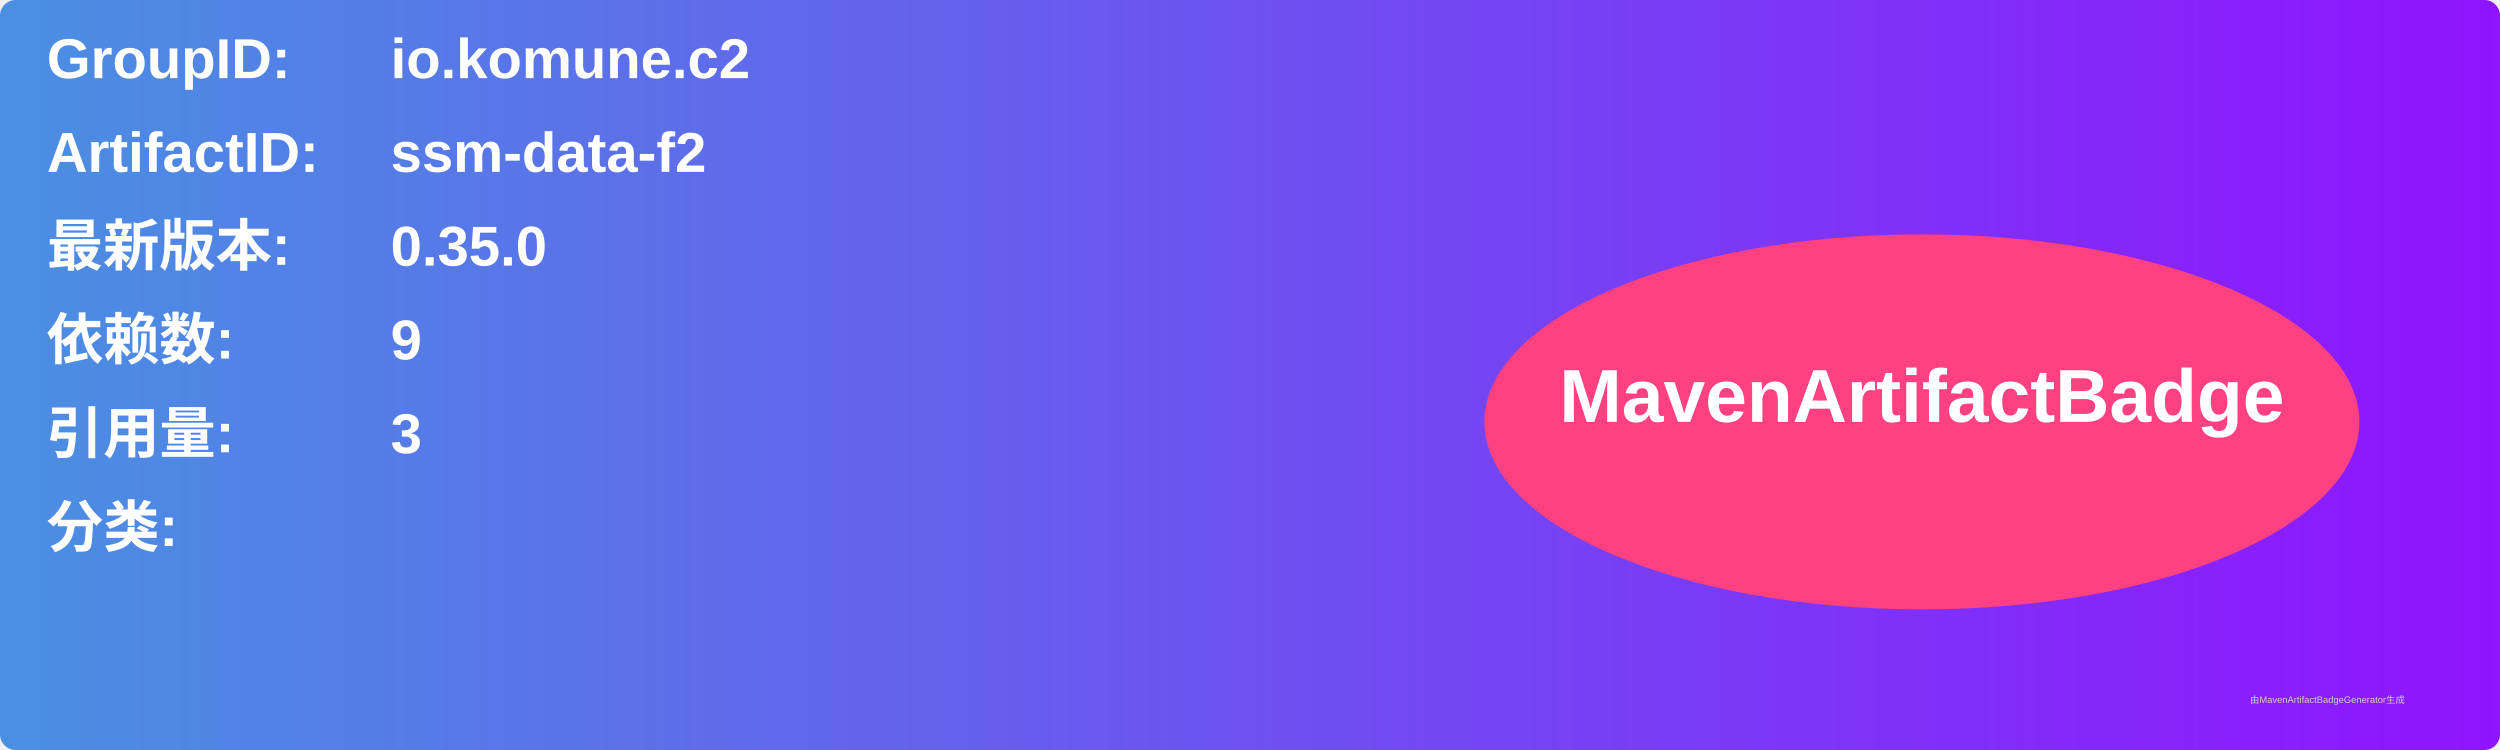
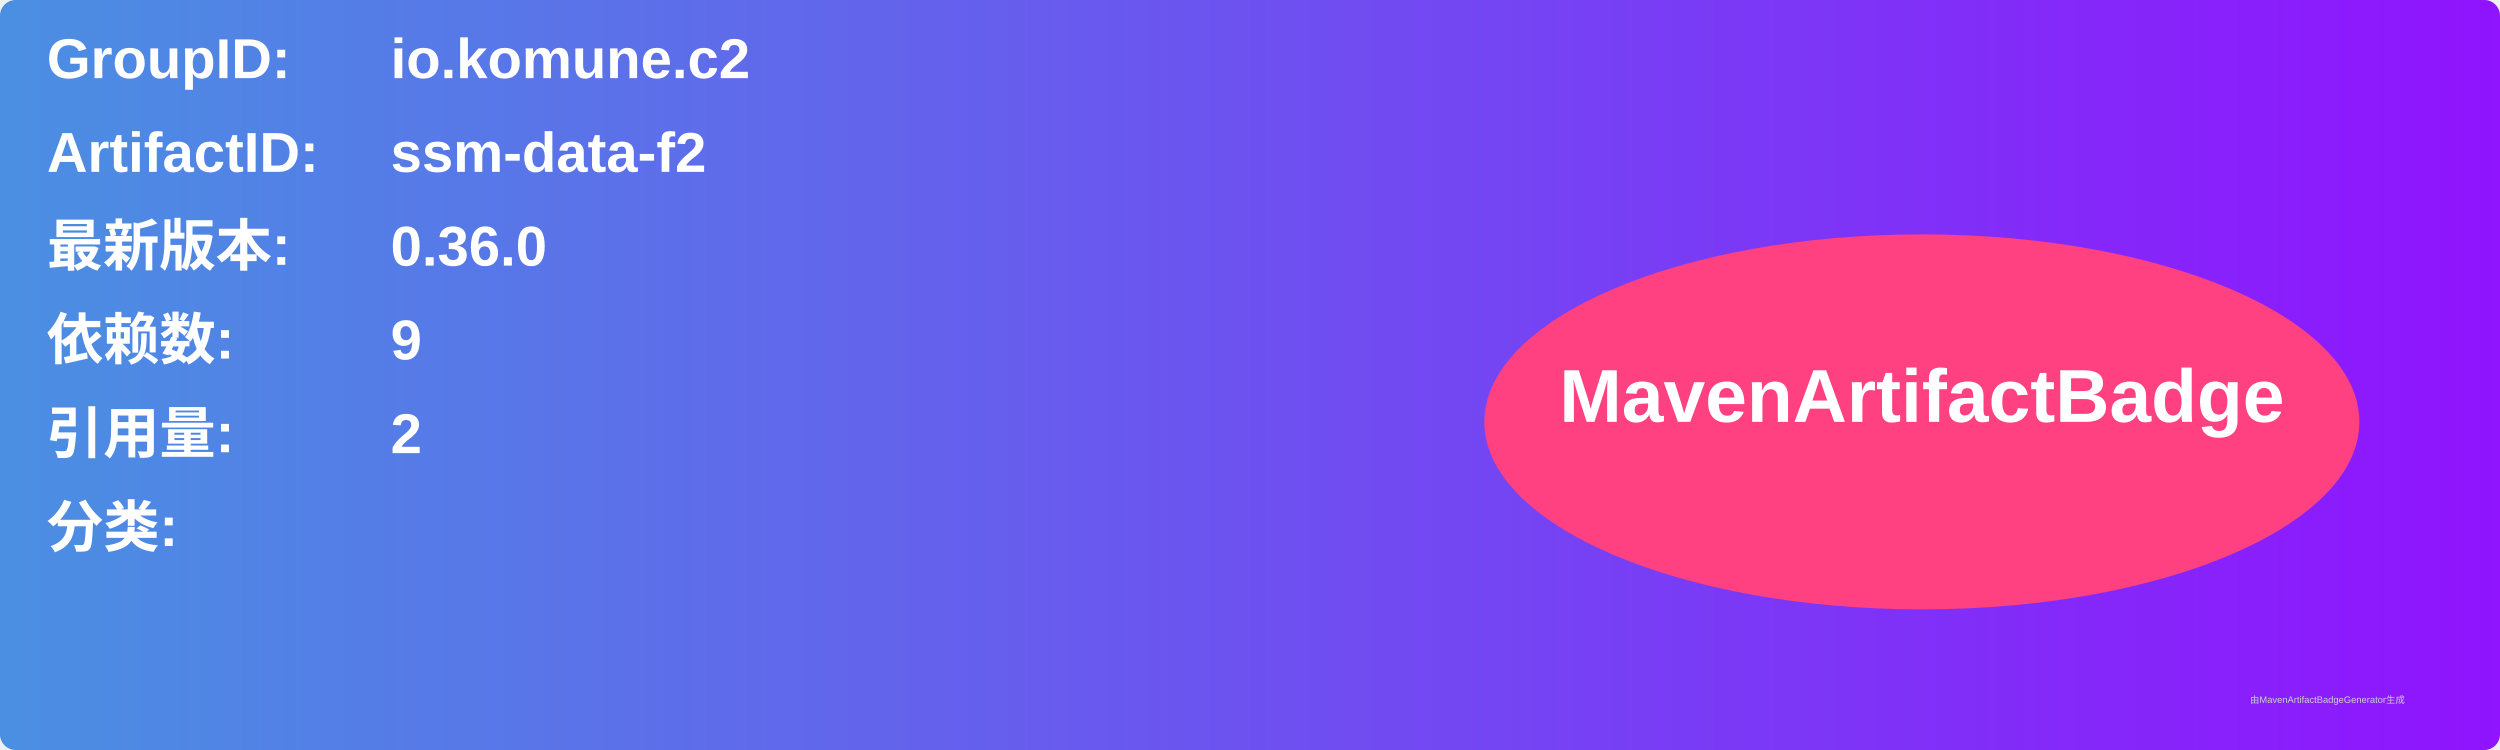
<svg xmlns="http://www.w3.org/2000/svg" width="800" height="240" viewBox="0 0 800 240">
  <linearGradient id="grad" x1="0%" y1="0%" x2="100%" y2="0%">
    <stop offset="0%" stop-color="#4a90e2" />
    <stop offset="100%" stop-color="#9013fe" />
  </linearGradient>
  <rect width="100%" height="100%" rx="5" ry="5" fill="url(#grad)" />
  <g transform="translate(15, 15)">
    <text x="0" y="10" font-family="Arial" font-size="18" fill="white" font-weight="bold" width="260">GroupID:</text>
    <text x="110" y="10" font-family="Arial" font-size="18" fill="white" font-weight="bold" width="460">io.komune.c2</text>
    <text x="0" y="40" font-family="Arial" font-size="18" fill="white" font-weight="bold" width="260">ArtifactID:</text>
    <text x="110" y="40" font-family="Arial" font-size="18" fill="white" font-weight="bold" width="460">ssm-data-f2</text>
    <text x="0" y="70" font-family="Arial" font-size="18" fill="white" font-weight="bold">最新版本:</text>
    <text x="110" y="70" font-family="Arial" font-size="18" fill="white" font-weight="bold">
-       <tspan font-weight="bold">0.35.0</tspan>
+       <tspan font-weight="bold">0.36.0</tspan>
    </text>
    <text x="0" y="100" font-family="Arial" font-size="18" fill="white" font-weight="bold">依赖数: </text>
    <text x="110" y="100" font-family="Arial" font-size="18" fill="white">
      <tspan font-weight="bold">9</tspan>
    </text>
    <text x="0" y="130" font-family="Arial" font-size="18" fill="white" font-weight="bold">引用量: </text>
    <text x="110" y="130" font-family="Arial" font-size="18" fill="white">
-       <tspan font-weight="bold">3</tspan>
+       <tspan font-weight="bold">2</tspan>
    </text>
    <text x="0" y="160" font-family="Arial" font-size="18" fill="white" font-weight="bold">分类:</text>
    <text x="10" y="190" font-family="Arial" font-size="10" fill="white">
      <tspan font-weight="bold" />
    </text>
    <ellipse cx="600" cy="120" rx="140" ry="60" fill="#ff4081" />
    <text x="600" y="120" text-anchor="middle" font-family="Arial" font-size="24" fill="white" font-weight="bold">MavenArtifactBadge</text>
  </g>
  <text x="720" y="225" font-family="Arial" font-size="3" fill="#d0d0d0">由MavenArtifactBadgeGenerator生成</text>
</svg>
